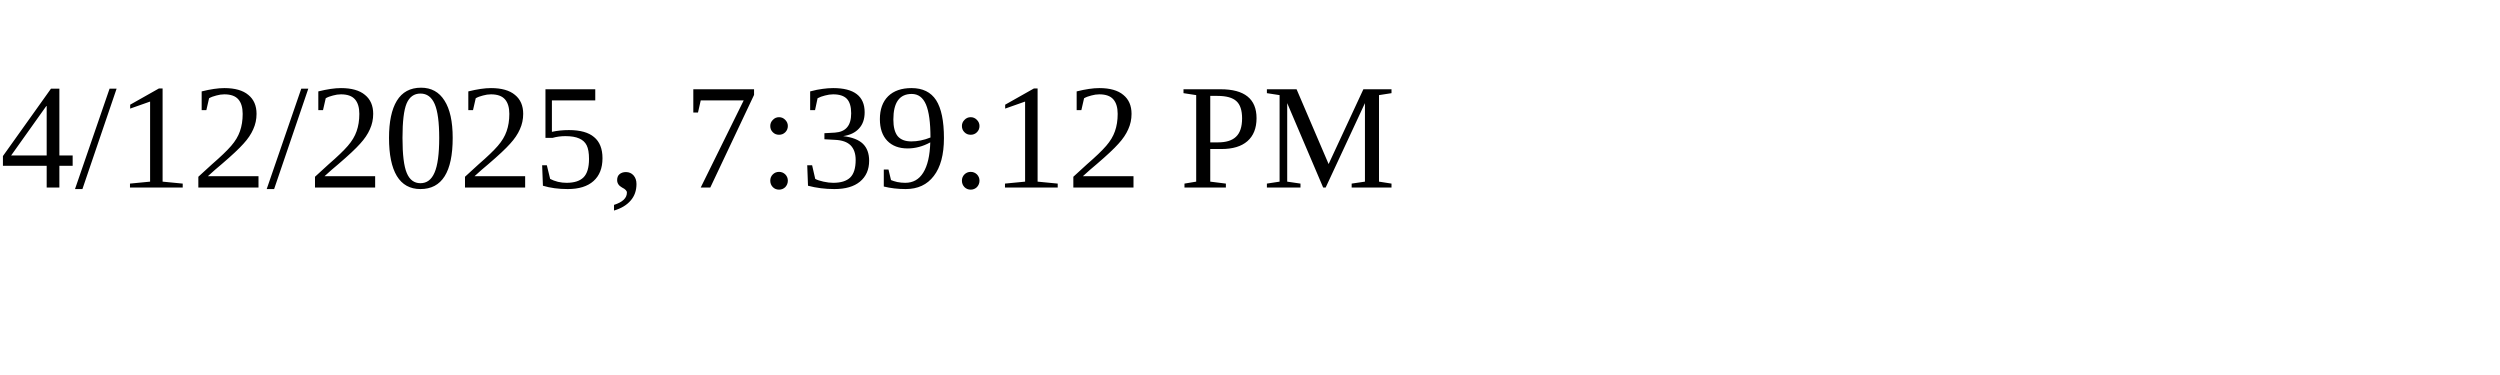
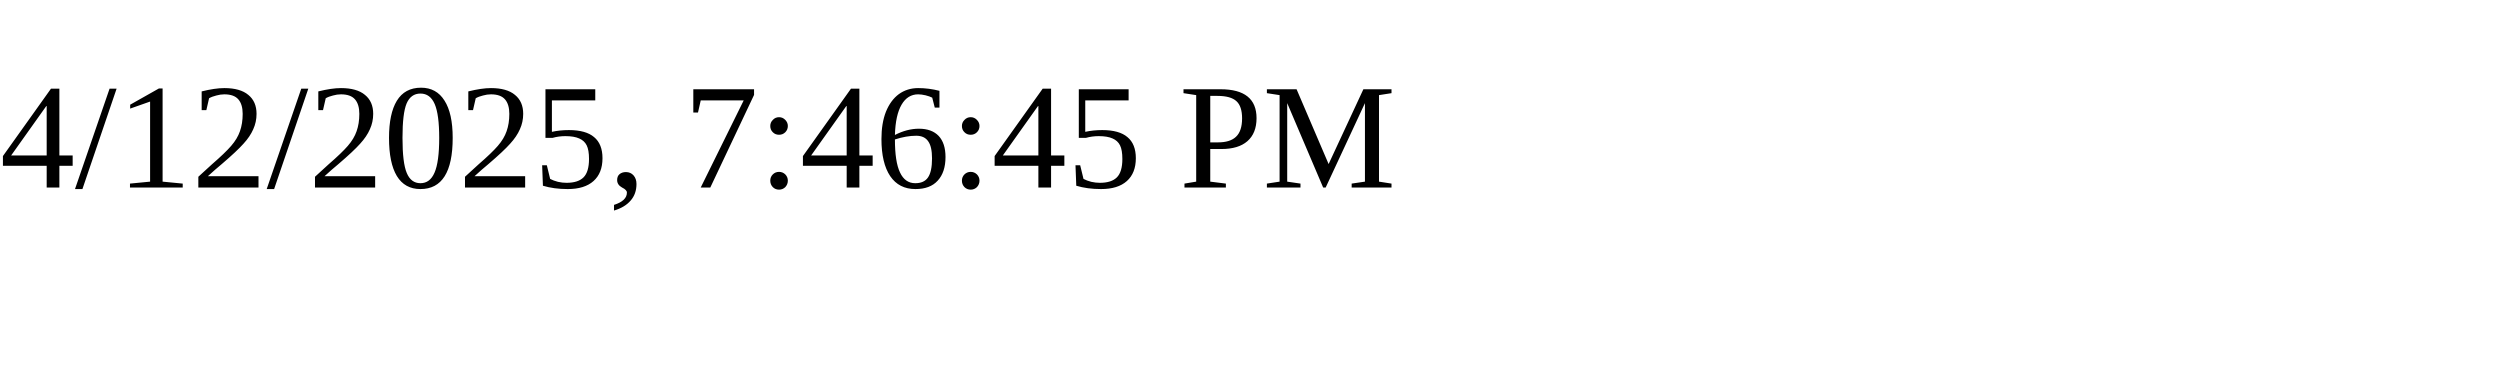
<svg xmlns="http://www.w3.org/2000/svg" height="30" width="200">
-   <text x="0" y="15">4/12/2025, 7:39:12 PM</text>
+   <text x="0" y="15">4/12/2025, 7:46:45 PM</text>
</svg>
